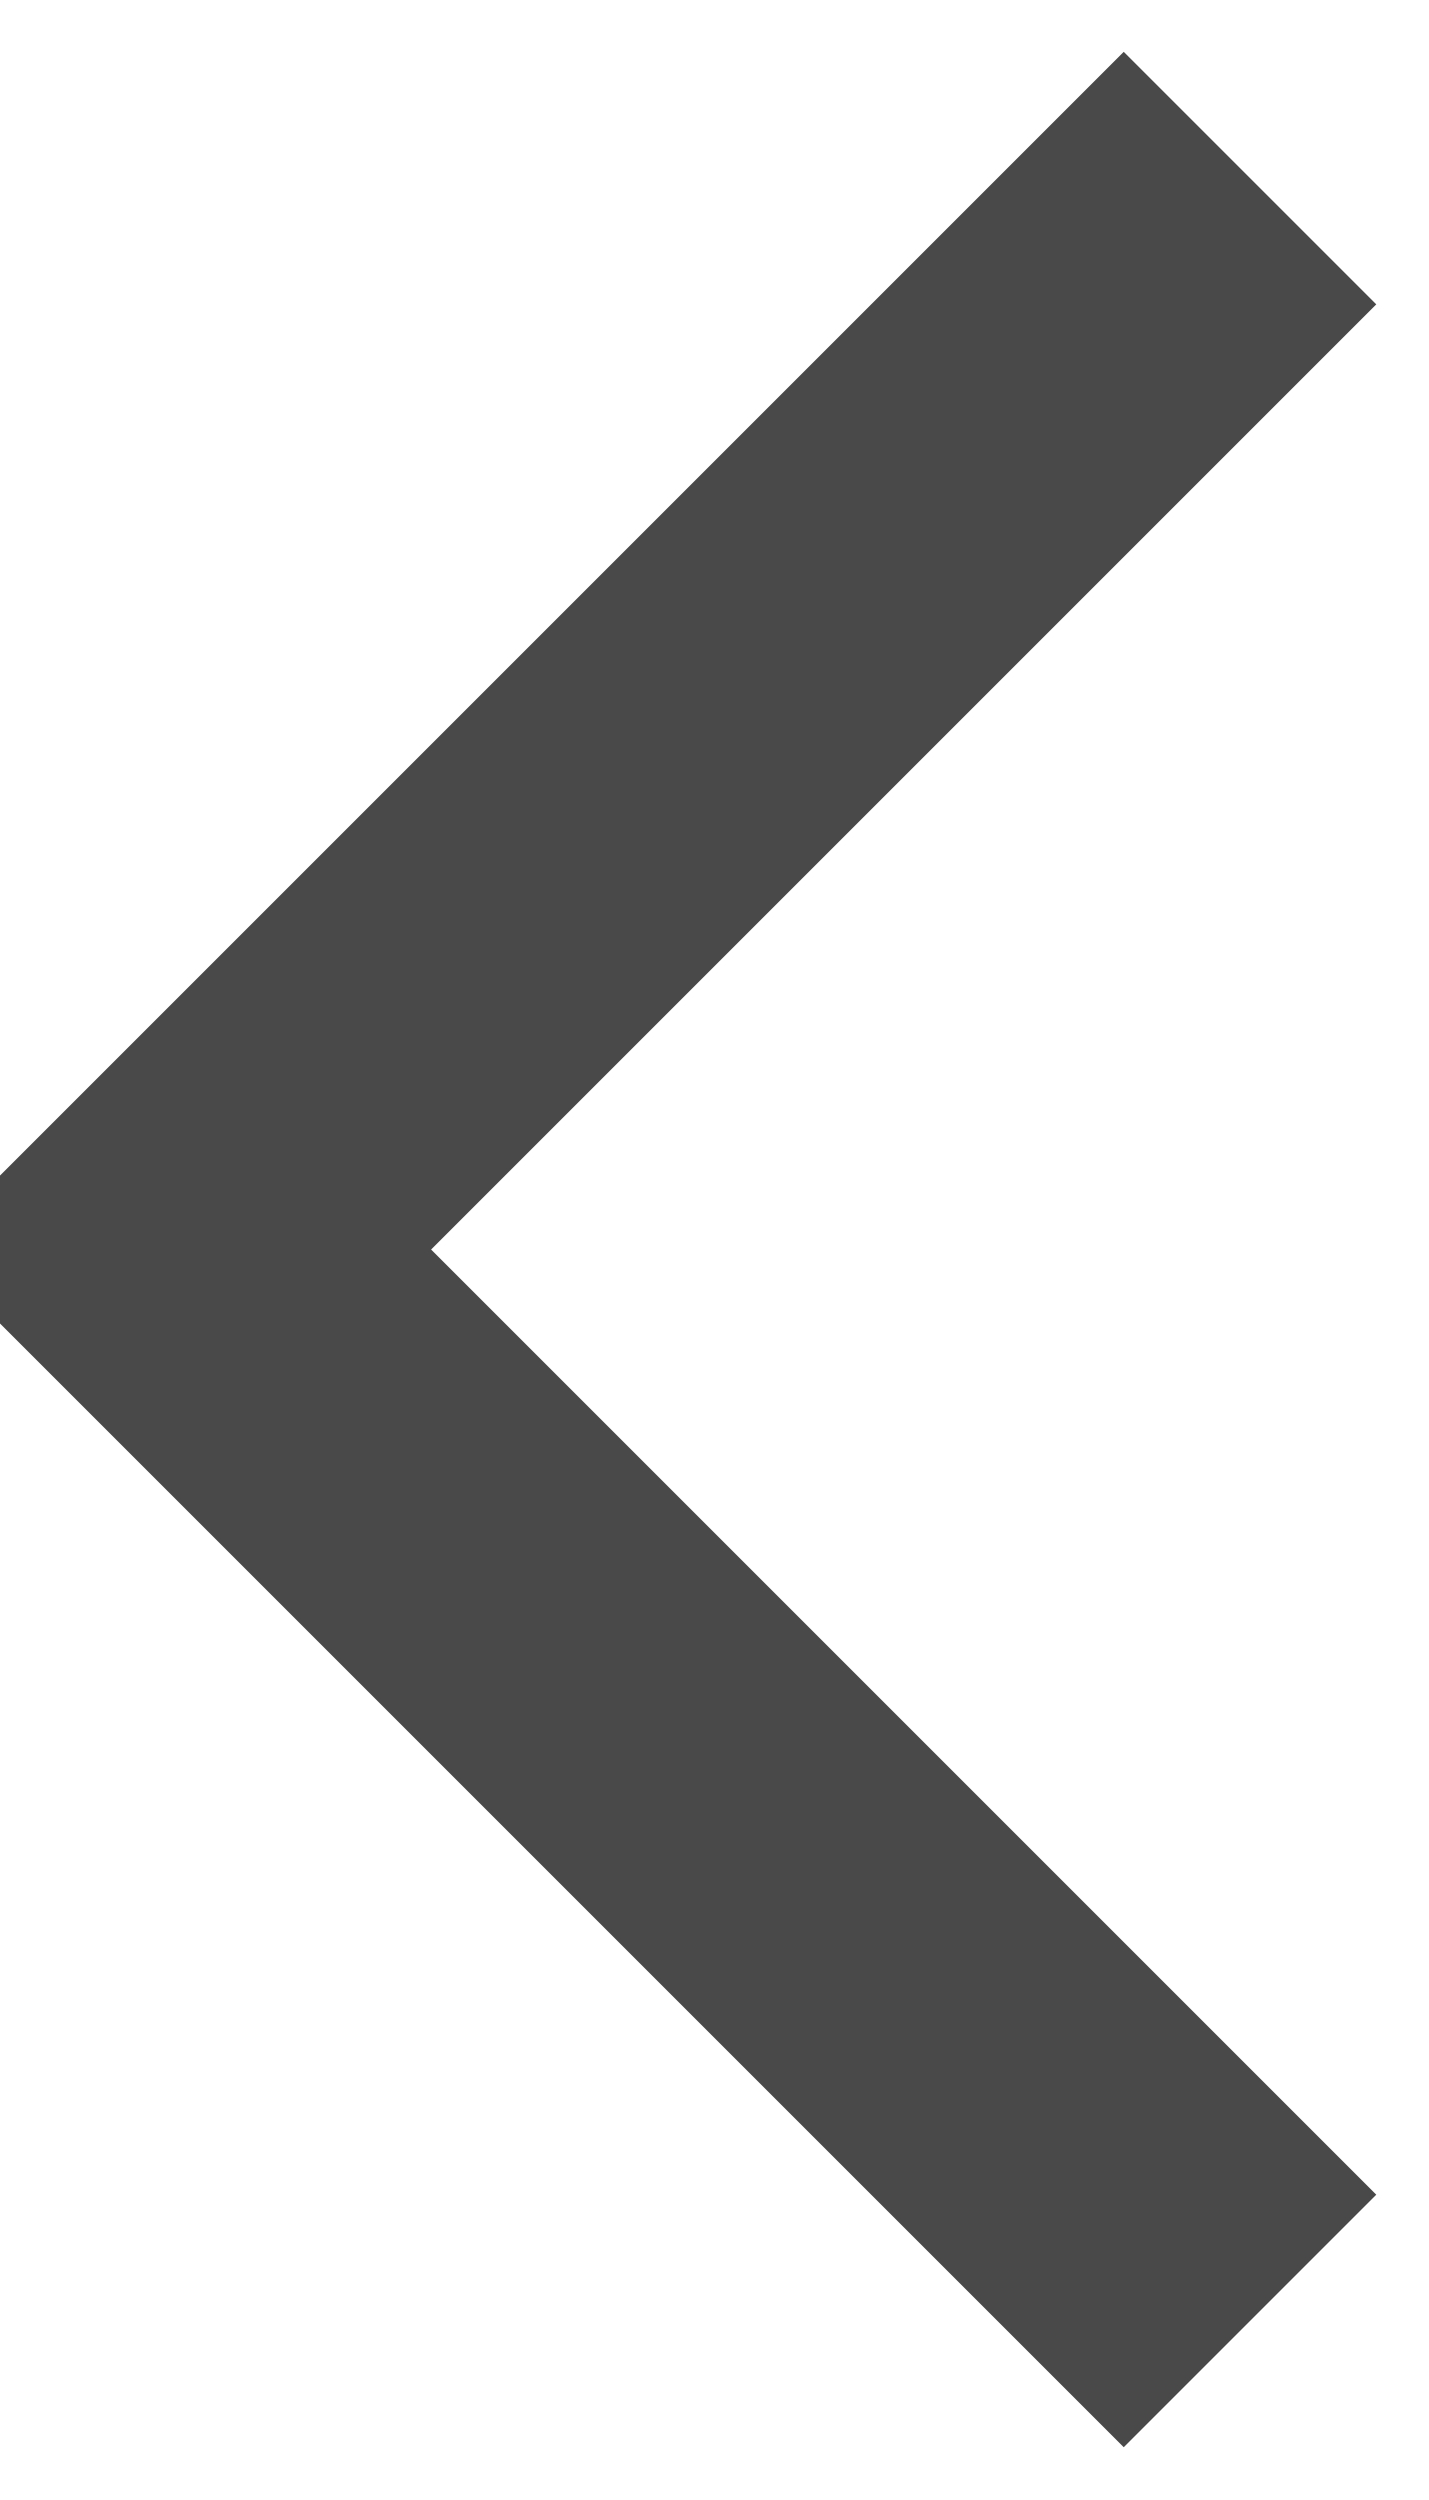
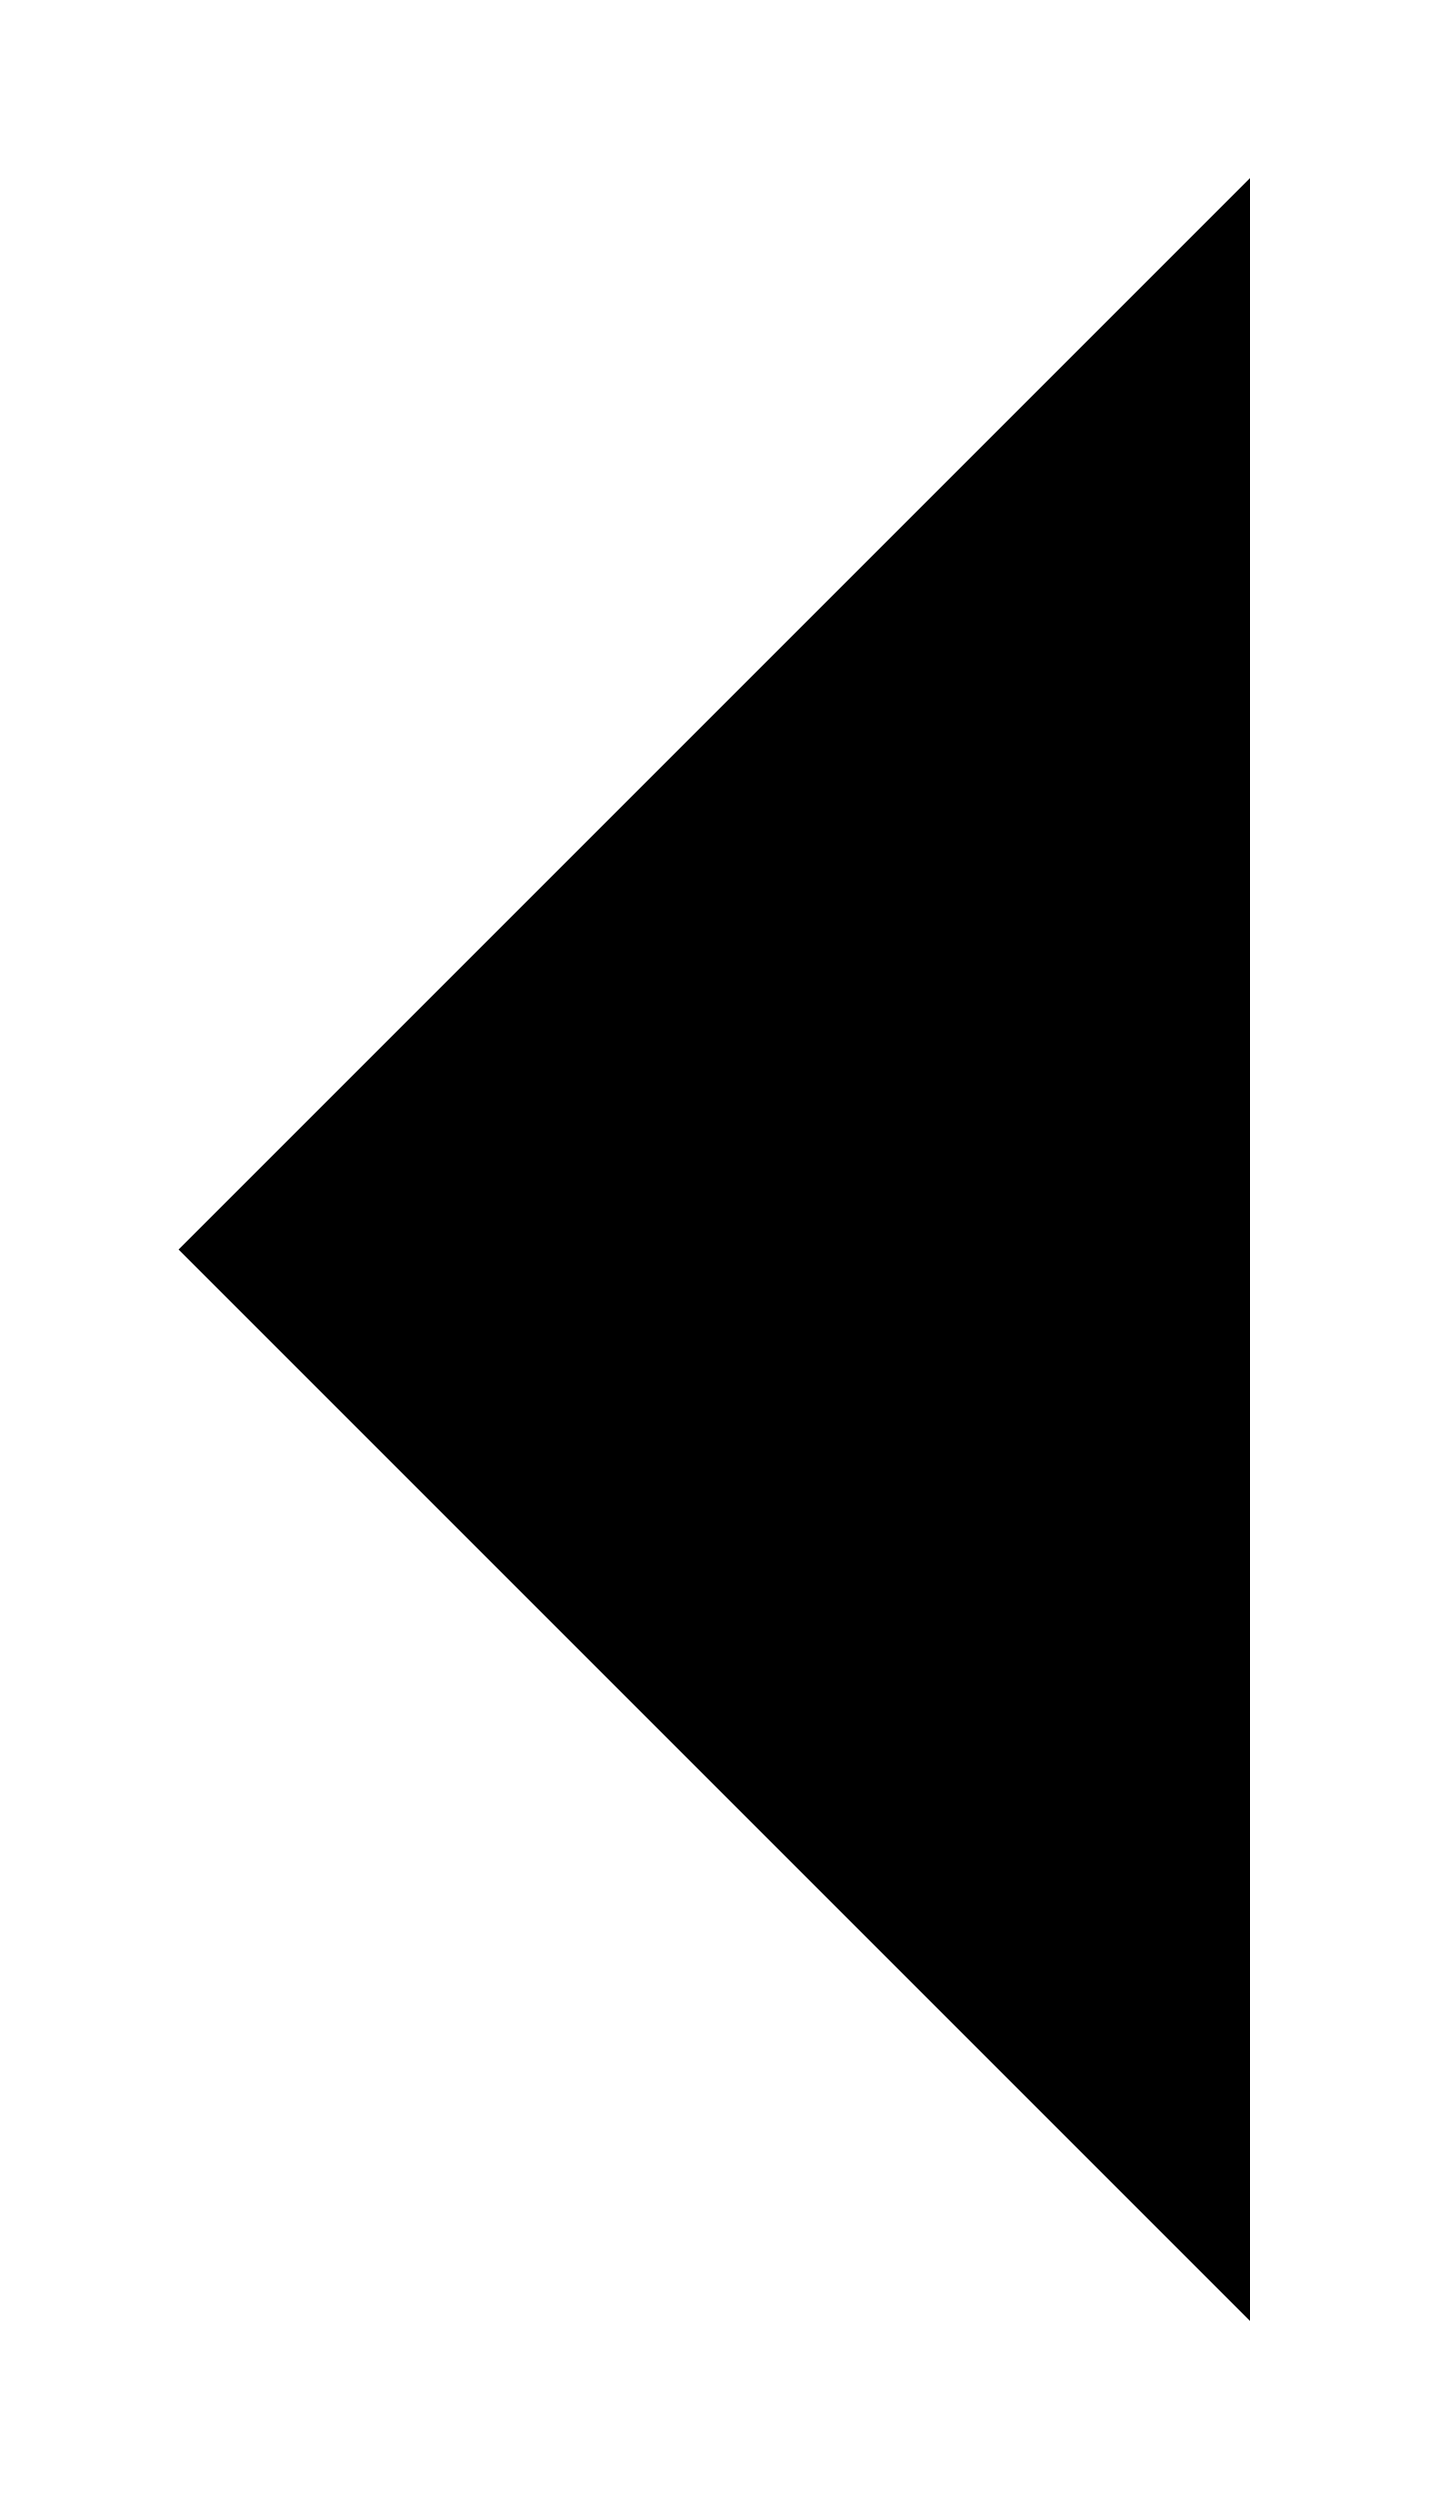
- <svg xmlns="http://www.w3.org/2000/svg" fill="none" viewBox="1.5 -0.04 12 21">
-   <path d="M12 19.456L3 10.456L12 1.456" stroke="#494949" stroke-width="3" />
+ <svg xmlns="http://www.w3.org/2000/svg" viewBox="1.5 -0.04 12 21">
+   <path d="M12 19.456L3 10.456L12 1.456" stroke-width="3" />
</svg>
